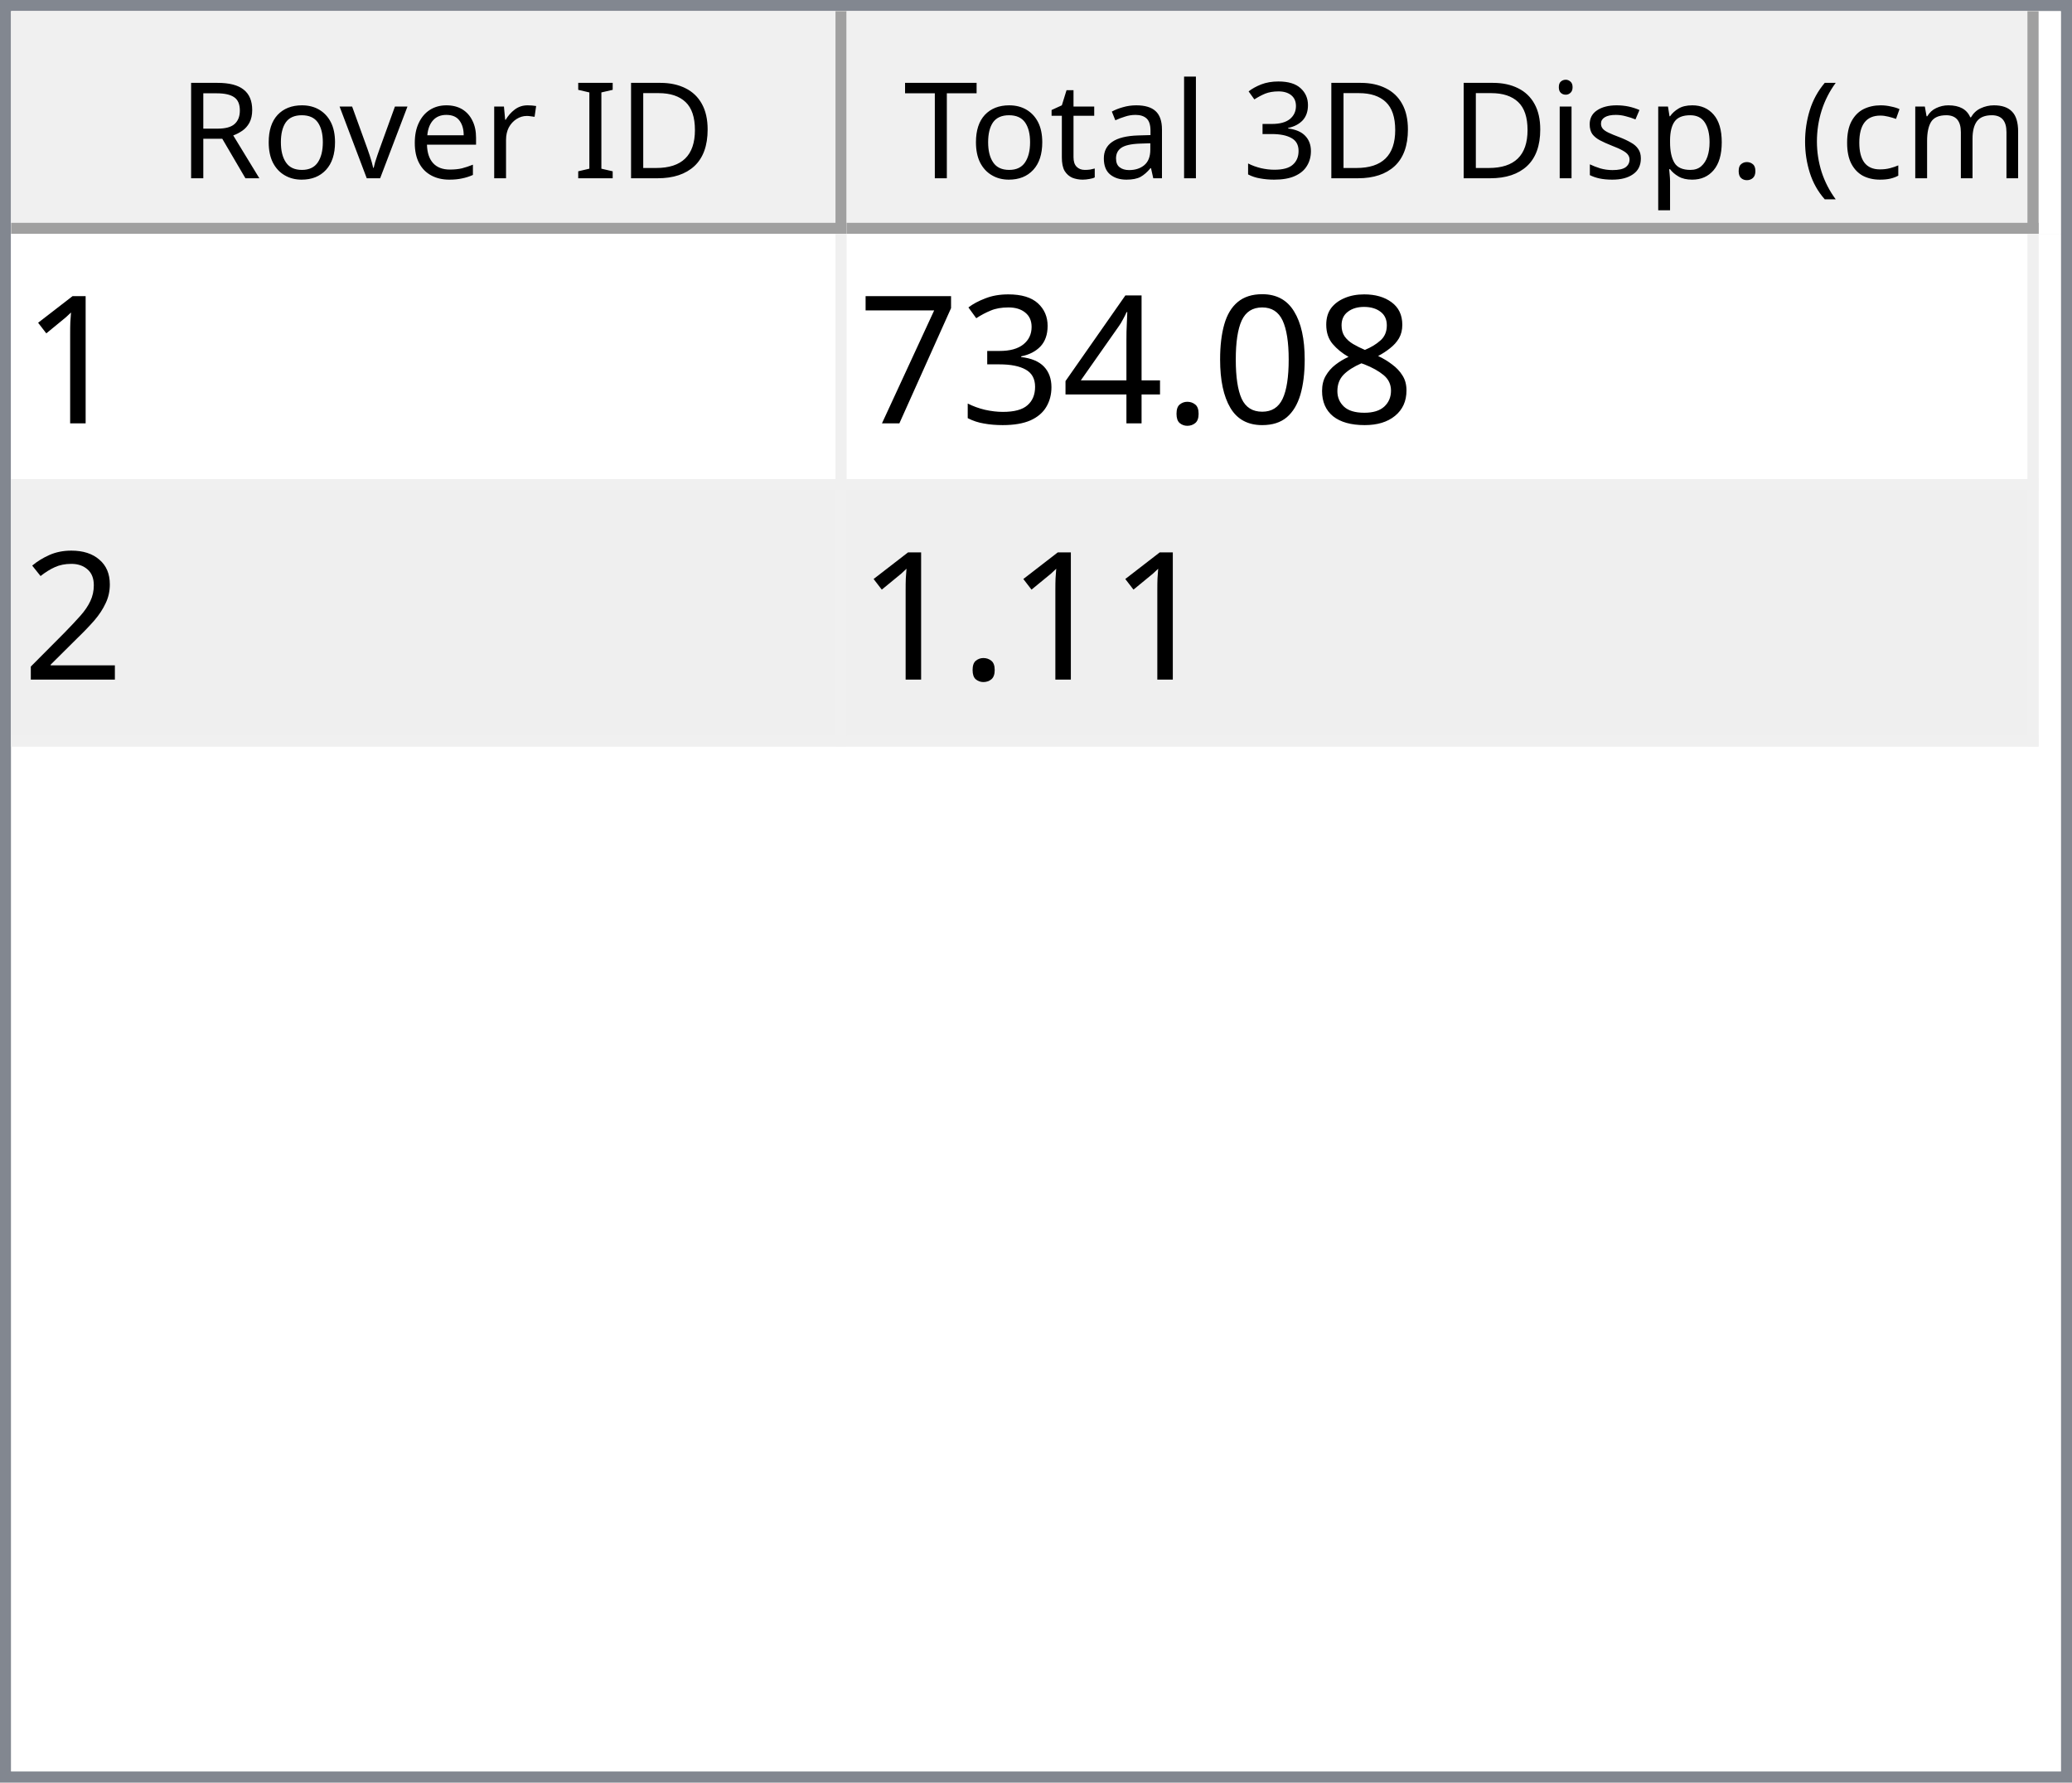
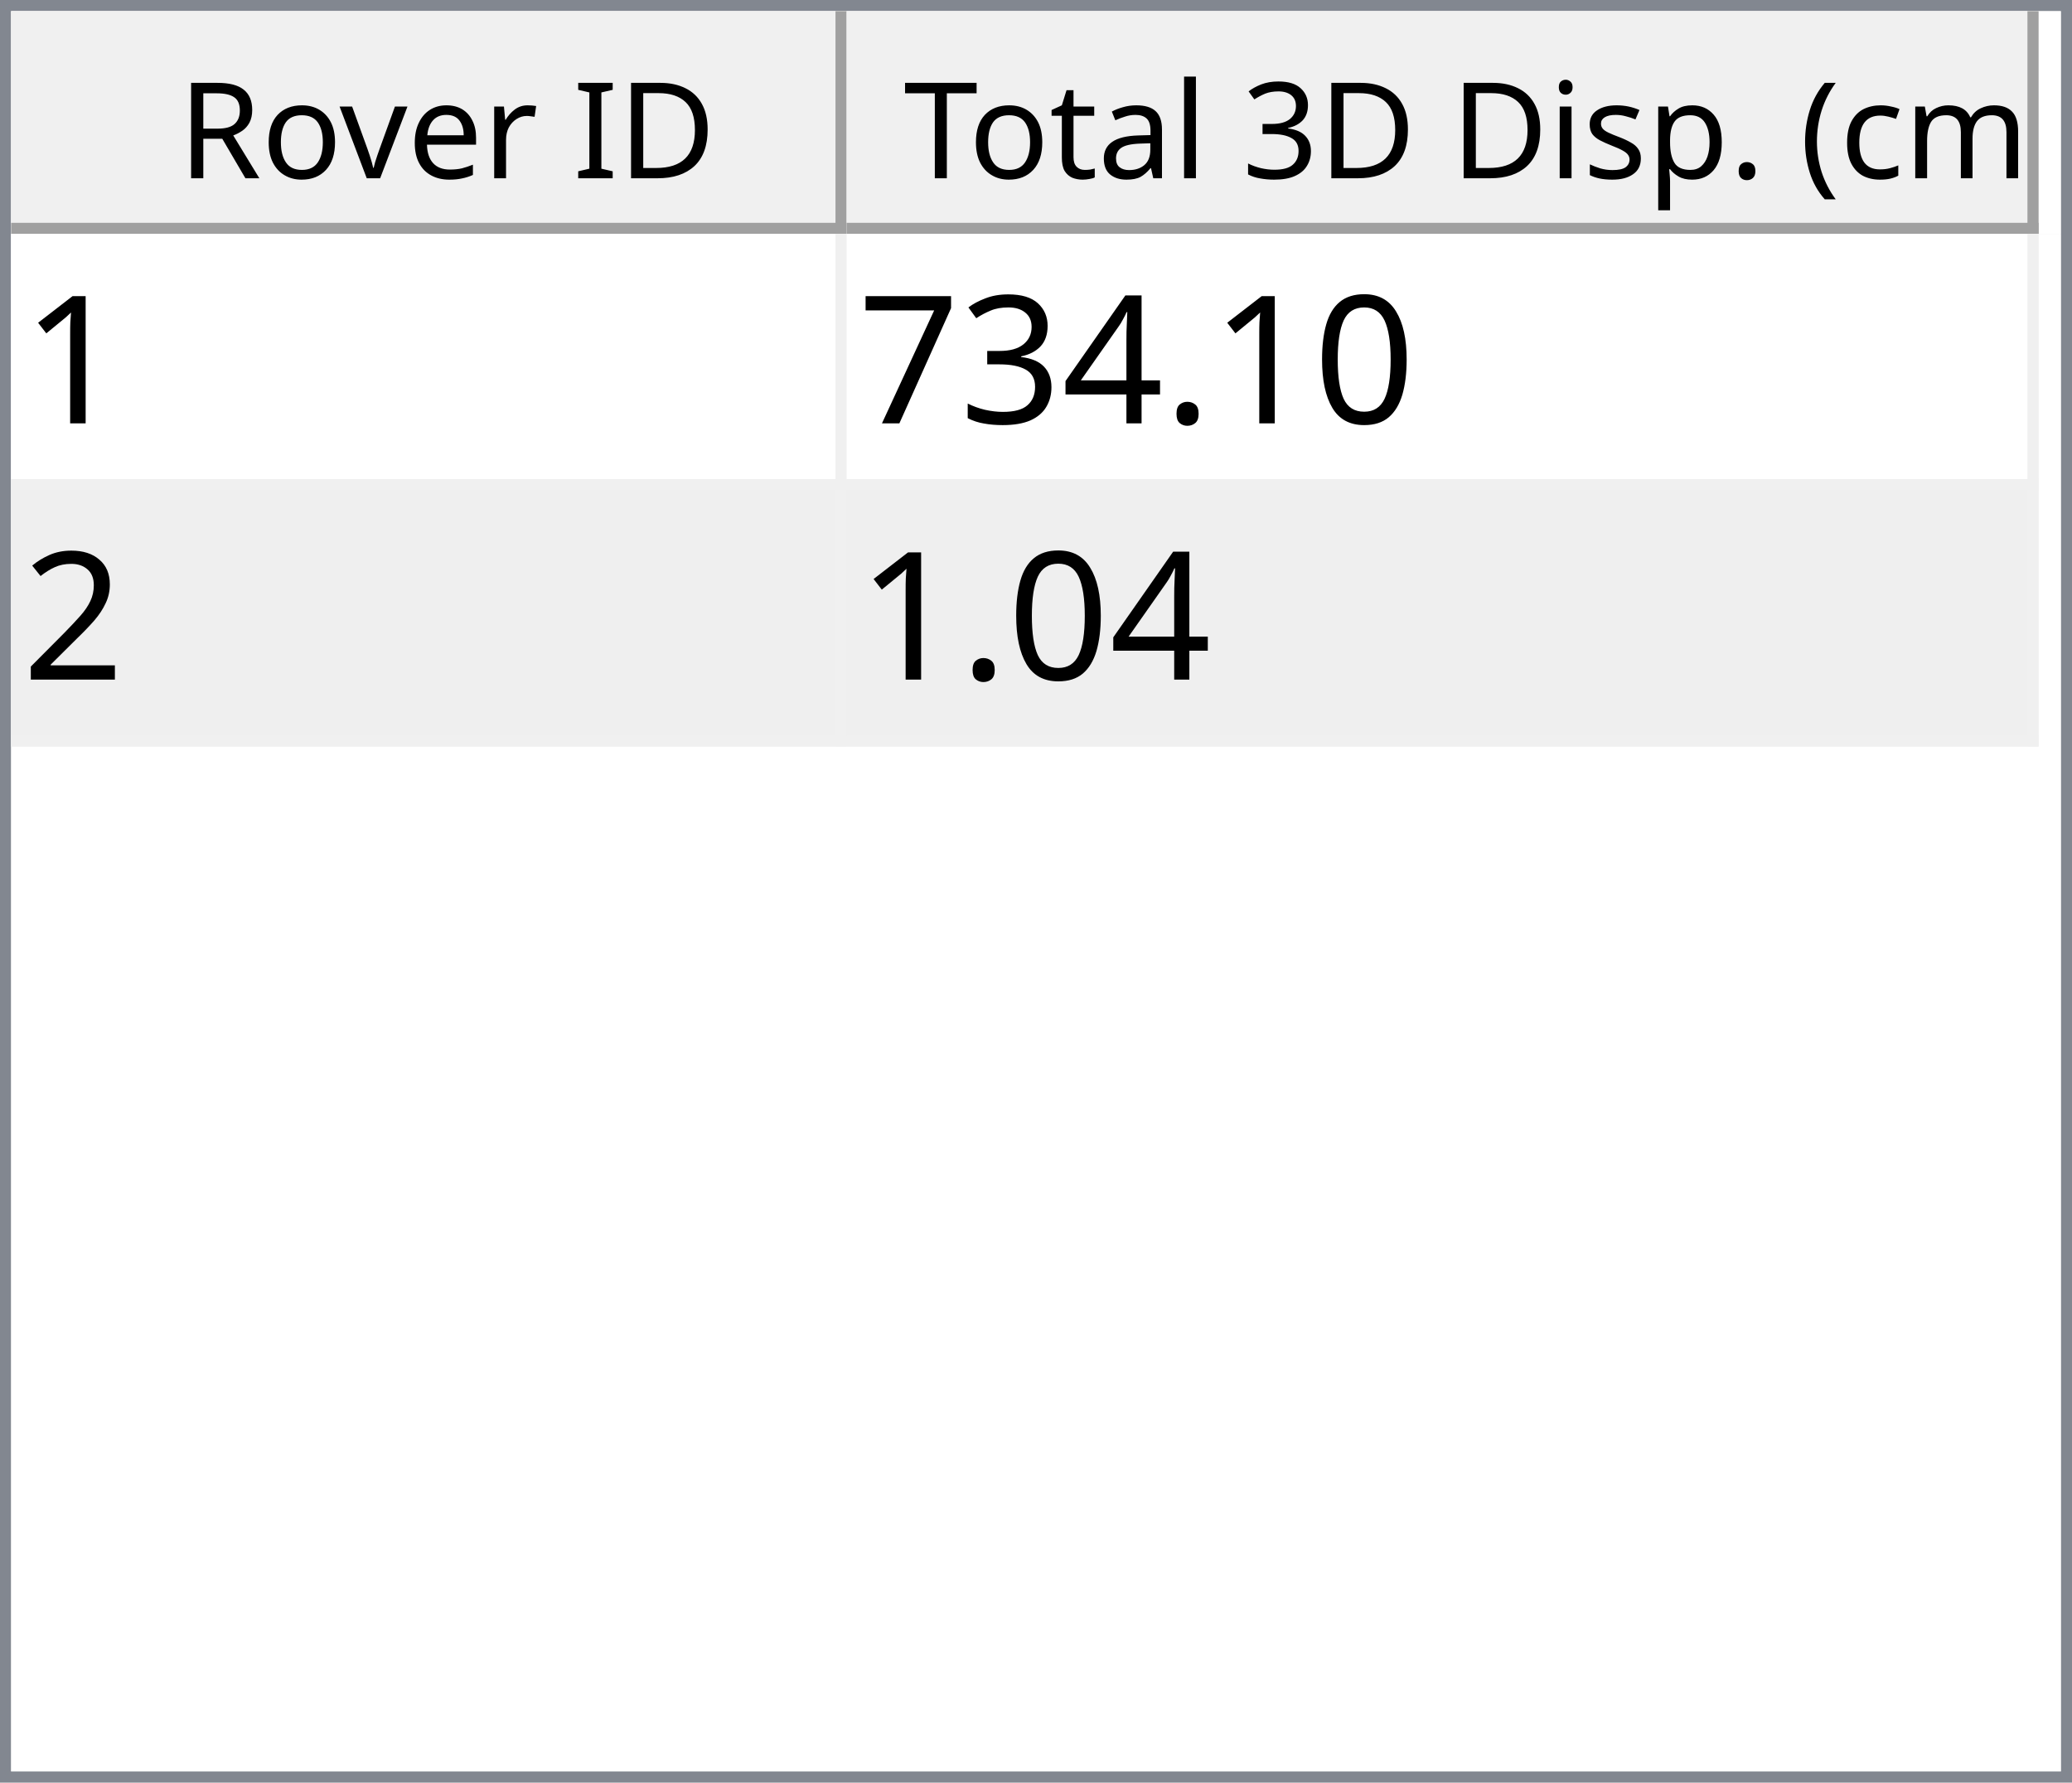
<svg xmlns="http://www.w3.org/2000/svg" style="fill-opacity:1; color-rendering:auto; color-interpolation:auto; text-rendering:auto; stroke:black; stroke-linecap:square; stroke-miterlimit:10; shape-rendering:auto; stroke-opacity:1; fill:black; stroke-dasharray:none; font-weight:normal; stroke-width:1; font-family:'Dialog'; font-style:normal; stroke-linejoin:miter; font-size:12px; stroke-dashoffset:0; image-rendering:auto;" width="186" height="160">
  <defs id="genericDefs" />
  <g>
    <defs id="defs1">
      <clipPath clipPathUnits="userSpaceOnUse" id="clipPath1">
        <path d="M0 0 L186 0 L186 160 L0 160 L0 0 Z" />
      </clipPath>
      <clipPath clipPathUnits="userSpaceOnUse" id="clipPath2">
        <path d="M0 0 L0 160 L186 160 L186 0 Z" />
      </clipPath>
      <clipPath clipPathUnits="userSpaceOnUse" id="clipPath3">
        <path d="M0 0 L0 20 L184 20 L184 0 Z" />
      </clipPath>
      <clipPath clipPathUnits="userSpaceOnUse" id="clipPath4">
        <path d="M0 0 L0 20 L75 20 L75 0 Z" />
      </clipPath>
      <clipPath clipPathUnits="userSpaceOnUse" id="clipPath5">
        <path d="M1 1 L1 19 L74 19 L74 1 Z" />
      </clipPath>
      <clipPath clipPathUnits="userSpaceOnUse" id="clipPath6">
        <path d="M0 0 L0 18 L73 18 L73 0 Z" />
      </clipPath>
      <clipPath clipPathUnits="userSpaceOnUse" id="clipPath7">
        <path d="M-0.5 -0.5 L-0.5 19.5 L74.5 19.5 L74.5 -0.5 Z" />
      </clipPath>
      <clipPath clipPathUnits="userSpaceOnUse" id="clipPath8">
        <path d="M0 0 L0 20 L107 20 L107 0 Z" />
      </clipPath>
      <clipPath clipPathUnits="userSpaceOnUse" id="clipPath9">
        <path d="M1 1 L1 19 L106 19 L106 1 Z" />
      </clipPath>
      <clipPath clipPathUnits="userSpaceOnUse" id="clipPath10">
        <path d="M0 0 L0 18 L105 18 L105 0 Z" />
      </clipPath>
      <clipPath clipPathUnits="userSpaceOnUse" id="clipPath11">
        <path d="M-0.5 -0.5 L-0.5 19.5 L106.5 19.5 L106.5 -0.5 Z" />
      </clipPath>
      <clipPath clipPathUnits="userSpaceOnUse" id="clipPath12">
        <path d="M0 0 L0 138 L184 138 L184 0 Z" />
      </clipPath>
      <clipPath clipPathUnits="userSpaceOnUse" id="clipPath13">
        <path d="M0 0 L0 46 L182 46 L182 0 Z" />
      </clipPath>
      <clipPath clipPathUnits="userSpaceOnUse" id="clipPath14">
        <path d="M-0.5 -0.5 L-0.5 45.5 L181.5 45.5 L181.5 -0.5 Z" />
      </clipPath>
      <clipPath clipPathUnits="userSpaceOnUse" id="clipPath15">
        <path d="M0 0 L0 22 L74 22 L74 0 Z" />
      </clipPath>
      <clipPath clipPathUnits="userSpaceOnUse" id="clipPath16">
        <path d="M0 0 L0 22 L106 22 L106 0 Z" />
      </clipPath>
      <font horiz-adv-x="64.551" id="font1">
        <font-face ascent="107.91" descent="25.098" units-per-em="100" style="font-style:normal; font-family:Segoe UI; font-weight:normal;" />
        <missing-glyph horiz-adv-x="64.551" d="M8.109 0 L8.109 68.266 L56.453 68.266 L56.453 0 L8.109 0 ZM15.328 7.234 L49.219 7.234 L49.219 61.031 L15.328 61.031 L15.328 7.234 Z" />
        <glyph unicode="D" horiz-adv-x="70.117" d="M9.188 0 L9.188 70.016 L28.516 70.016 Q65.531 70.016 65.531 35.891 Q65.531 19.672 55.25 9.836 Q44.969 0 27.734 0 L9.188 0 ZM17.391 62.594 L17.391 7.422 L27.828 7.422 Q41.609 7.422 49.273 14.797 Q56.938 22.172 56.938 35.688 Q56.938 62.594 28.328 62.594 L17.391 62.594 Z" />
        <glyph unicode="I" horiz-adv-x="26.611" d="M17.391 0 L9.188 0 L9.188 70.016 L17.391 70.016 L17.391 0 Z" />
        <glyph unicode=" " horiz-adv-x="27.393" d="" />
        <glyph unicode="r" horiz-adv-x="34.766" d="M34.188 41.891 Q32.078 43.5 28.125 43.5 Q23 43.5 19.555 38.672 Q16.109 33.844 16.109 25.484 L16.109 0 L8.109 0 L8.109 50 L16.109 50 L16.109 39.703 L16.312 39.703 Q18.016 44.969 21.531 47.922 Q25.047 50.875 29.391 50.875 Q32.516 50.875 34.188 50.203 L34.188 41.891 Z" />
        <glyph unicode="e" horiz-adv-x="52.295" d="M48.297 23 L12.984 23 Q13.188 14.656 17.484 10.109 Q21.781 5.562 29.297 5.562 Q37.75 5.562 44.828 11.141 L44.828 3.609 Q38.234 -1.172 27.391 -1.172 Q16.797 -1.172 10.742 5.641 Q4.688 12.453 4.688 24.812 Q4.688 36.469 11.305 43.82 Q17.922 51.172 27.734 51.172 Q37.547 51.172 42.922 44.828 Q48.297 38.484 48.297 27.203 L48.297 23 ZM40.094 29.781 Q40.047 36.719 36.75 40.578 Q33.453 44.438 27.594 44.438 Q21.922 44.438 17.969 40.383 Q14.016 36.328 13.094 29.781 L40.094 29.781 Z" />
        <glyph unicode="v" horiz-adv-x="47.9" d="M47.406 50 L27.484 0 L19.625 0 L0.688 50 L9.469 50 L22.172 13.672 Q23.578 9.672 23.922 6.688 L24.125 6.688 Q24.609 10.453 25.688 13.484 L38.969 50 L47.406 50 Z" />
        <glyph unicode="o" horiz-adv-x="58.594" d="M29 -1.172 Q17.922 -1.172 11.305 5.836 Q4.688 12.844 4.688 24.422 Q4.688 37.016 11.57 44.094 Q18.453 51.172 30.172 51.172 Q41.359 51.172 47.633 44.289 Q53.906 37.406 53.906 25.203 Q53.906 13.234 47.141 6.031 Q40.375 -1.172 29 -1.172 ZM29.594 44.438 Q21.875 44.438 17.383 39.188 Q12.891 33.938 12.891 24.703 Q12.891 15.828 17.43 10.695 Q21.969 5.562 29.594 5.562 Q37.359 5.562 41.531 10.594 Q45.703 15.625 45.703 24.906 Q45.703 34.281 41.531 39.359 Q37.359 44.438 29.594 44.438 Z" />
        <glyph unicode="R" horiz-adv-x="59.814" d="M59.375 0 L49.609 0 L37.891 19.625 Q36.281 22.359 34.766 24.289 Q33.25 26.219 31.664 27.438 Q30.078 28.656 28.25 29.219 Q26.422 29.781 24.125 29.781 L17.391 29.781 L17.391 0 L9.188 0 L9.188 70.016 L30.078 70.016 Q34.672 70.016 38.555 68.867 Q42.438 67.719 45.289 65.375 Q48.141 63.031 49.758 59.547 Q51.375 56.062 51.375 51.375 Q51.375 47.703 50.273 44.656 Q49.172 41.609 47.148 39.211 Q45.125 36.812 42.266 35.133 Q39.406 33.453 35.844 32.516 L35.844 32.328 Q37.594 31.547 38.891 30.547 Q40.188 29.547 41.359 28.18 Q42.531 26.812 43.68 25.078 Q44.828 23.344 46.234 21.047 L59.375 0 ZM17.391 62.594 L17.391 37.203 L28.516 37.203 Q31.594 37.203 34.203 38.133 Q36.812 39.062 38.719 40.797 Q40.625 42.531 41.703 45.047 Q42.781 47.562 42.781 50.688 Q42.781 56.297 39.141 59.445 Q35.5 62.594 28.609 62.594 L17.391 62.594 Z" />
        <glyph unicode=")" horiz-adv-x="30.176" d="M8.297 -15.922 L1.172 -15.922 Q16.406 2.344 16.406 26.812 Q16.406 51.469 1.078 70.016 L8.297 70.016 Q23.531 52.156 23.531 26.703 Q23.531 1.375 8.297 -15.922 Z" />
        <glyph unicode="m" horiz-adv-x="86.133" d="M79.109 0 L71.094 0 L71.094 28.719 Q71.094 37.016 68.531 40.727 Q65.969 44.438 59.906 44.438 Q54.781 44.438 51.195 39.75 Q47.609 35.062 47.609 28.516 L47.609 0 L39.594 0 L39.594 29.688 Q39.594 44.438 28.219 44.438 Q22.953 44.438 19.531 40.016 Q16.109 35.594 16.109 28.516 L16.109 0 L8.109 0 L8.109 50 L16.109 50 L16.109 42.094 L16.312 42.094 Q21.625 51.172 31.844 51.172 Q36.969 51.172 40.773 48.312 Q44.578 45.453 46 40.828 Q51.562 51.172 62.594 51.172 Q79.109 51.172 79.109 30.812 L79.109 0 Z" />
        <glyph unicode="c" horiz-adv-x="46.191" d="M42.188 2.297 Q36.422 -1.172 28.516 -1.172 Q17.828 -1.172 11.258 5.789 Q4.688 12.75 4.688 23.828 Q4.688 36.188 11.766 43.68 Q18.844 51.172 30.672 51.172 Q37.25 51.172 42.281 48.734 L42.281 40.531 Q36.719 44.438 30.375 44.438 Q22.703 44.438 17.797 38.945 Q12.891 33.453 12.891 24.516 Q12.891 15.719 17.508 10.641 Q22.125 5.562 29.891 5.562 Q36.422 5.562 42.188 9.906 L42.188 2.297 Z" />
        <glyph unicode="(" horiz-adv-x="30.176" d="M29.109 -15.922 L21.969 -15.922 Q6.844 1.375 6.844 26.703 Q6.844 52.156 21.969 70.016 L29.203 70.016 Q13.875 51.469 13.875 26.812 Q13.875 2.344 29.109 -15.922 Z" />
        <glyph unicode="." horiz-adv-x="21.68" d="M10.891 -1.078 Q8.641 -1.078 7.055 0.539 Q5.469 2.156 5.469 4.391 Q5.469 6.641 7.055 8.273 Q8.641 9.906 10.891 9.906 Q13.188 9.906 14.797 8.273 Q16.406 6.641 16.406 4.391 Q16.406 2.156 14.797 0.539 Q13.188 -1.078 10.891 -1.078 Z" />
        <glyph unicode="p" horiz-adv-x="58.789" d="M16.312 7.234 L16.109 7.234 L16.109 -23 L8.109 -23 L8.109 50 L16.109 50 L16.109 41.219 L16.312 41.219 Q22.219 51.172 33.594 51.172 Q43.266 51.172 48.688 44.461 Q54.109 37.75 54.109 26.469 Q54.109 13.922 48 6.375 Q41.891 -1.172 31.297 -1.172 Q21.578 -1.172 16.312 7.234 ZM16.109 27.391 L16.109 20.406 Q16.109 14.203 20.141 9.883 Q24.172 5.562 30.375 5.562 Q37.641 5.562 41.773 11.133 Q45.906 16.703 45.906 26.609 Q45.906 34.969 42.047 39.703 Q38.188 44.438 31.594 44.438 Q24.609 44.438 20.359 39.578 Q16.109 34.719 16.109 27.391 Z" />
        <glyph unicode="s" horiz-adv-x="42.432" d="M5.078 1.812 L5.078 10.406 Q11.625 5.562 19.484 5.562 Q30.031 5.562 30.031 12.594 Q30.031 14.594 29.125 15.992 Q28.219 17.391 26.68 18.461 Q25.141 19.531 23.07 20.383 Q21 21.234 18.609 22.172 Q15.281 23.484 12.766 24.828 Q10.25 26.172 8.57 27.859 Q6.891 29.547 6.031 31.695 Q5.172 33.844 5.172 36.719 Q5.172 40.234 6.789 42.945 Q8.406 45.656 11.086 47.484 Q13.766 49.312 17.211 50.242 Q20.656 51.172 24.312 51.172 Q30.812 51.172 35.938 48.922 L35.938 40.828 Q30.422 44.438 23.25 44.438 Q21 44.438 19.195 43.922 Q17.391 43.406 16.094 42.477 Q14.797 41.547 14.086 40.258 Q13.375 38.969 13.375 37.406 Q13.375 35.453 14.086 34.133 Q14.797 32.812 16.164 31.789 Q17.531 30.766 19.484 29.938 Q21.438 29.109 23.922 28.125 Q27.25 26.859 29.883 25.516 Q32.516 24.172 34.375 22.484 Q36.234 20.797 37.234 18.602 Q38.234 16.406 38.234 13.375 Q38.234 9.672 36.602 6.938 Q34.969 4.203 32.234 2.398 Q29.5 0.594 25.93 -0.289 Q22.359 -1.172 18.453 -1.172 Q10.75 -1.172 5.078 1.812 Z" />
        <glyph unicode="i" horiz-adv-x="24.219" d="M12.203 62.703 Q10.062 62.703 8.547 64.164 Q7.031 65.625 7.031 67.875 Q7.031 70.125 8.547 71.609 Q10.062 73.094 12.203 73.094 Q14.406 73.094 15.945 71.609 Q17.484 70.125 17.484 67.875 Q17.484 65.719 15.945 64.211 Q14.406 62.703 12.203 62.703 ZM16.109 0 L8.109 0 L8.109 50 L16.109 50 L16.109 0 Z" />
        <glyph unicode="3" horiz-adv-x="53.906" d="M46.531 19.828 Q46.531 15.094 44.75 11.211 Q42.969 7.328 39.719 4.57 Q36.469 1.812 31.93 0.297 Q27.391 -1.219 21.922 -1.219 Q11.922 -1.219 6 2.594 L6 11.188 Q13.094 5.609 22.219 5.609 Q25.875 5.609 28.828 6.539 Q31.781 7.469 33.906 9.227 Q36.031 10.984 37.18 13.477 Q38.328 15.969 38.328 19.094 Q38.328 32.812 18.797 32.812 L12.984 32.812 L12.984 39.594 L18.5 39.594 Q35.797 39.594 35.797 52.484 Q35.797 64.406 22.609 64.406 Q15.188 64.406 8.688 59.422 L8.688 67.188 Q15.375 71.188 24.609 71.188 Q29 71.188 32.57 69.969 Q36.141 68.75 38.68 66.555 Q41.219 64.359 42.609 61.281 Q44 58.203 44 54.5 Q44 40.672 30.031 36.719 L30.031 36.531 Q33.594 36.141 36.625 34.797 Q39.656 33.453 41.852 31.305 Q44.047 29.156 45.289 26.25 Q46.531 23.344 46.531 19.828 Z" />
        <glyph unicode="l" horiz-adv-x="24.219" d="M16.109 0 L8.109 0 L8.109 74.031 L16.109 74.031 L16.109 0 Z" />
        <glyph unicode="a" horiz-adv-x="50.879" d="M43.891 0 L35.891 0 L35.891 7.812 L35.688 7.812 Q30.469 -1.172 20.312 -1.172 Q12.844 -1.172 8.617 2.781 Q4.391 6.734 4.391 13.281 Q4.391 27.297 20.906 29.594 L35.891 31.688 Q35.891 44.438 25.594 44.438 Q16.547 44.438 9.281 38.281 L9.281 46.484 Q16.656 51.172 26.266 51.172 Q43.891 51.172 43.891 32.516 L43.891 0 ZM35.891 25.297 L23.828 23.641 Q18.266 22.859 15.43 20.875 Q12.594 18.891 12.594 13.875 Q12.594 10.203 15.211 7.883 Q17.828 5.562 22.172 5.562 Q28.125 5.562 32.008 9.742 Q35.891 13.922 35.891 20.312 L35.891 25.297 Z" />
        <glyph unicode="t" horiz-adv-x="33.887" d="M31.297 0.484 Q28.469 -1.078 23.828 -1.078 Q10.688 -1.078 10.688 13.578 L10.688 43.172 L2.094 43.172 L2.094 50 L10.688 50 L10.688 62.203 L18.703 64.797 L18.703 50 L31.297 50 L31.297 43.172 L18.703 43.172 L18.703 14.984 Q18.703 9.969 20.414 7.82 Q22.125 5.672 26.078 5.672 Q29.109 5.672 31.297 7.328 L31.297 0.484 Z" />
        <glyph unicode="T" horiz-adv-x="52.393" d="M50.594 62.594 L30.375 62.594 L30.375 0 L22.172 0 L22.172 62.594 L2 62.594 L2 70.016 L50.594 70.016 L50.594 62.594 Z" />
      </font>
      <font horiz-adv-x="75.0" id="font2">
        <font-face ascent="100.537" descent="21.973" units-per-em="100" style="font-style:normal; font-family:sans-serif; font-weight:normal;" />
        <missing-glyph horiz-adv-x="75.0" d="M12.5 0 L12.5 62.5 L62.5 62.5 L62.5 0 L12.5 0 ZM14.062 1.562 L60.938 1.562 L60.938 60.938 L14.062 60.938 L14.062 1.562 Z" />
        <glyph unicode="1" horiz-adv-x="55.615" d="M37.25 0 L28.469 0 L28.469 56 Q25.297 52.984 20.141 49.953 Q14.984 46.922 10.891 45.406 L10.891 53.906 Q18.266 57.375 23.781 62.305 Q29.297 67.234 31.594 71.875 L37.25 71.875 L37.25 0 Z" />
-         <glyph unicode="8" horiz-adv-x="55.615" d="M17.672 38.812 Q12.203 40.828 9.57 44.539 Q6.938 48.25 6.938 53.422 Q6.938 61.234 12.555 66.555 Q18.172 71.875 27.484 71.875 Q36.859 71.875 42.578 66.43 Q48.297 60.984 48.297 53.172 Q48.297 48.188 45.68 44.508 Q43.062 40.828 37.75 38.812 Q44.344 36.672 47.781 31.883 Q51.219 27.094 51.219 20.453 Q51.219 11.281 44.727 5.031 Q38.234 -1.219 27.641 -1.219 Q17.047 -1.219 10.547 5.055 Q4.047 11.328 4.047 20.703 Q4.047 27.688 7.594 32.398 Q11.141 37.109 17.672 38.812 ZM15.922 53.719 Q15.922 48.641 19.195 45.414 Q22.469 42.188 27.688 42.188 Q32.766 42.188 36.016 45.383 Q39.266 48.578 39.266 53.219 Q39.266 58.062 35.914 61.359 Q32.562 64.656 27.594 64.656 Q22.562 64.656 19.242 61.43 Q15.922 58.203 15.922 53.719 ZM13.094 20.656 Q13.094 16.891 14.875 13.375 Q16.656 9.859 20.172 7.93 Q23.688 6 27.734 6 Q34.031 6 38.133 10.055 Q42.234 14.109 42.234 20.359 Q42.234 26.703 38.016 30.859 Q33.797 35.016 27.438 35.016 Q21.234 35.016 17.164 30.914 Q13.094 26.812 13.094 20.656 Z" />
        <glyph unicode="0" horiz-adv-x="55.615" d="M4.156 35.297 Q4.156 48 6.766 55.742 Q9.375 63.484 14.523 67.68 Q19.672 71.875 27.484 71.875 Q33.25 71.875 37.594 69.555 Q41.938 67.234 44.773 62.867 Q47.609 58.5 49.219 52.227 Q50.828 45.953 50.828 35.297 Q50.828 22.703 48.242 14.969 Q45.656 7.234 40.508 3.008 Q35.359 -1.219 27.484 -1.219 Q17.141 -1.219 11.234 6.203 Q4.156 15.141 4.156 35.297 ZM13.188 35.297 Q13.188 17.672 17.312 11.836 Q21.438 6 27.484 6 Q33.547 6 37.672 11.859 Q41.797 17.719 41.797 35.297 Q41.797 52.984 37.672 58.789 Q33.547 64.594 27.391 64.594 Q21.344 64.594 17.719 59.469 Q13.188 52.938 13.188 35.297 Z" />
        <glyph unicode="." horiz-adv-x="27.783" d="M9.078 0 L9.078 10.016 L19.094 10.016 L19.094 0 L9.078 0 Z" />
        <glyph unicode="4" horiz-adv-x="55.615" d="M32.328 0 L32.328 17.141 L1.266 17.141 L1.266 25.203 L33.938 71.578 L41.109 71.578 L41.109 25.203 L50.781 25.203 L50.781 17.141 L41.109 17.141 L41.109 0 L32.328 0 ZM32.328 25.203 L32.328 57.469 L9.906 25.203 L32.328 25.203 Z" />
        <glyph unicode="3" horiz-adv-x="55.615" d="M4.203 18.891 L12.984 20.062 Q14.5 12.594 18.141 9.297 Q21.781 6 27 6 Q33.203 6 37.477 10.297 Q41.75 14.594 41.75 20.953 Q41.75 27 37.797 30.93 Q33.844 34.859 27.734 34.859 Q25.25 34.859 21.531 33.891 L22.516 41.609 Q23.391 41.5 23.922 41.5 Q29.547 41.5 34.039 44.43 Q38.531 47.359 38.531 53.469 Q38.531 58.297 35.258 61.477 Q31.984 64.656 26.812 64.656 Q21.688 64.656 18.266 61.43 Q14.844 58.203 13.875 51.766 L5.078 53.328 Q6.688 62.156 12.398 67.016 Q18.109 71.875 26.609 71.875 Q32.469 71.875 37.398 69.359 Q42.328 66.844 44.945 62.5 Q47.562 58.156 47.562 53.266 Q47.562 48.641 45.07 44.828 Q42.578 41.016 37.703 38.766 Q44.047 37.312 47.562 32.695 Q51.078 28.078 51.078 21.141 Q51.078 11.766 44.242 5.25 Q37.406 -1.266 26.953 -1.266 Q17.531 -1.266 11.305 4.352 Q5.078 9.969 4.203 18.891 Z" />
        <glyph unicode="7" horiz-adv-x="55.615" d="M4.734 62.203 L4.734 70.656 L51.078 70.656 L51.078 63.812 Q44.234 56.547 37.523 44.484 Q30.812 32.422 27.156 19.672 Q24.516 10.688 23.781 0 L14.75 0 Q14.891 8.453 18.062 20.414 Q21.234 32.375 27.172 43.484 Q33.109 54.594 39.797 62.203 L4.734 62.203 Z" />
        <glyph unicode="2" horiz-adv-x="55.615" d="M50.344 8.453 L50.344 0 L3.031 0 Q2.938 3.172 4.047 6.109 Q5.859 10.938 9.836 15.625 Q13.812 20.312 21.344 26.469 Q33.016 36.031 37.117 41.625 Q41.219 47.219 41.219 52.203 Q41.219 57.422 37.477 61.008 Q33.734 64.594 27.734 64.594 Q21.391 64.594 17.578 60.789 Q13.766 56.984 13.719 50.25 L4.688 51.172 Q5.609 61.281 11.664 66.578 Q17.719 71.875 27.938 71.875 Q38.234 71.875 44.242 66.164 Q50.25 60.453 50.25 52 Q50.25 47.703 48.492 43.555 Q46.734 39.406 42.656 34.812 Q38.578 30.219 29.109 22.219 Q21.188 15.578 18.945 13.211 Q16.703 10.844 15.234 8.453 L50.344 8.453 Z" />
      </font>
    </defs>
    <g style="fill:white; stroke:white;">
      <rect x="0" y="0" width="186" style="clip-path:url(#clipPath1); stroke:none;" height="160" />
    </g>
    <g style="fill:white; text-rendering:optimizeSpeed; color-rendering:optimizeSpeed; image-rendering:optimizeSpeed; shape-rendering:crispEdges; stroke:white; color-interpolation:sRGB;">
      <rect x="0" width="186" height="160" y="0" style="stroke:none;" />
      <path style="stroke:none;" d="M0 160 L186 160 L186 0 L0 0 Z" />
    </g>
    <g style="fill:rgb(240,240,240); font-family:'Segoe UI'; stroke:rgb(240,240,240);">
      <rect x="0" y="0" width="186" style="clip-path:url(#clipPath2); stroke:none;" height="160" />
    </g>
    <g style="fill:rgb(130,135,144); font-family:'Segoe UI'; stroke:rgb(130,135,144);">
      <path d="M0 0 L186 0 L186 160 L0 160 L0 0 ZM1 1 L185 1 L185 159 L1 159 L1 1 Z" style="fill-rule:evenodd; clip-path:url(#clipPath2); stroke:none;" />
    </g>
    <g style="fill:white; font-family:'Segoe UI'; stroke:white;" transform="translate(1,1)">
      <rect x="0" y="0" width="184" style="clip-path:url(#clipPath3); stroke:none;" height="20" />
    </g>
    <g style="fill:rgb(240,240,240); font-family:'Segoe UI'; stroke:rgb(240,240,240);" transform="translate(1,1)">
      <rect x="0" y="0" width="75" style="clip-path:url(#clipPath4); stroke:none;" height="20" />
    </g>
    <g style="font-family:'Segoe UI';" transform="translate(2,2)">
      <text x="14" xml:space="preserve" y="14" style="clip-path:url(#clipPath6); stroke:none;">Rover ID</text>
    </g>
    <g style="fill:rgb(160,160,160); font-family:'Segoe UI'; stroke:rgb(160,160,160); stroke-linejoin:bevel;" transform="translate(1.5,1.5)">
      <line x1="74" x2="74" y1="0" style="fill:none; clip-path:url(#clipPath7);" y2="19" />
    </g>
    <g style="fill:rgb(160,160,160); font-family:'Segoe UI'; stroke:rgb(160,160,160); stroke-linejoin:bevel;" transform="matrix(1,0,0,1,1,1) translate(0.5,0.5)">
      <line x1="0" x2="74" y1="19" style="fill:none; clip-path:url(#clipPath7);" y2="19" />
    </g>
    <g style="fill:rgb(240,240,240); font-family:'Segoe UI'; stroke:rgb(240,240,240);" transform="translate(76,1)">
      <rect x="0" y="0" width="107" style="clip-path:url(#clipPath8); stroke:none;" height="20" />
    </g>
    <g style="font-family:'Segoe UI';" transform="translate(77,2)">
      <text x="1" xml:space="preserve" y="14" style="clip-path:url(#clipPath10); stroke:none;"> Total 3D Disp. (cm)</text>
    </g>
    <g style="fill:rgb(160,160,160); font-family:'Segoe UI'; stroke:rgb(160,160,160); stroke-linejoin:bevel;" transform="translate(76.5,1.5)">
      <line x1="106" x2="106" y1="0" style="fill:none; clip-path:url(#clipPath11);" y2="19" />
    </g>
    <g style="fill:rgb(160,160,160); font-family:'Segoe UI'; stroke:rgb(160,160,160); stroke-linejoin:bevel;" transform="matrix(1,0,0,1,76,1) translate(0.5,0.5)">
      <line x1="0" x2="106" y1="19" style="fill:none; clip-path:url(#clipPath11);" y2="19" />
    </g>
    <g style="fill:white; font-family:'Segoe UI'; stroke:white;" transform="translate(1,21)">
      <rect x="0" y="0" width="184" style="clip-path:url(#clipPath12); stroke:none;" height="138" />
    </g>
    <g style="fill:rgb(240,240,240); font-size:16px; font-family:sans-serif; stroke:rgb(240,240,240);" transform="translate(1,21)">
      <rect x="0" y="0" width="182" style="clip-path:url(#clipPath13); stroke:none;" height="46" />
      <line transform="translate(0.5,0.5)" x1="0" x2="181" y1="22" style="clip-path:url(#clipPath14); fill:none; stroke-linejoin:bevel;" y2="22" />
    </g>
    <g transform="matrix(1,0,0,1,1,21) translate(0.5,0.5)" style="fill:rgb(240,240,240); font-size:16px; font-family:sans-serif; stroke:rgb(240,240,240); stroke-linejoin:bevel;">
      <line x1="0" x2="181" y1="45" style="fill:none; clip-path:url(#clipPath14);" y2="45" />
    </g>
    <g transform="matrix(1,0,0,1,1,21) translate(0.5,0.5)" style="fill:rgb(240,240,240); font-size:16px; font-family:sans-serif; stroke:rgb(240,240,240); stroke-linejoin:bevel;">
      <line x1="74" x2="74" y1="0" style="fill:none; clip-path:url(#clipPath14);" y2="45" />
    </g>
    <g transform="matrix(1,0,0,1,1,21) translate(0.5,0.5)" style="fill:rgb(240,240,240); font-size:16px; font-family:sans-serif; stroke:rgb(240,240,240); stroke-linejoin:bevel;">
      <line x1="181" x2="181" y1="0" style="fill:none; clip-path:url(#clipPath14);" y2="45" />
    </g>
    <g style="fill:white; font-size:16px; font-family:sans-serif; stroke:white;" transform="matrix(1,0,0,1,1,21)">
      <rect x="0" y="0" width="74" style="clip-path:url(#clipPath15); stroke:none;" height="22" />
      <text x="1" y="17" style="fill:black; clip-path:url(#clipPath15); stroke:none;" xml:space="preserve">1</text>
    </g>
    <g style="fill:white; font-size:16px; font-family:sans-serif; stroke:white;" transform="matrix(1,0,0,1,1,21) translate(75,0)">
      <rect x="0" y="0" width="106" style="clip-path:url(#clipPath16); stroke:none;" height="22" />
-       <text x="1" y="17" style="fill:black; clip-path:url(#clipPath16); stroke:none;" xml:space="preserve">734.08</text>
+       <text x="1" y="17" style="fill:black; clip-path:url(#clipPath16); stroke:none;" xml:space="preserve">734.10</text>
    </g>
    <g style="fill:rgb(239,239,239); font-size:16px; font-family:sans-serif; stroke:rgb(239,239,239);" transform="matrix(1,0,0,1,1,21) translate(0,23)">
      <rect x="0" y="0" width="74" style="clip-path:url(#clipPath15); stroke:none;" height="22" />
      <text x="1" y="17" style="fill:black; clip-path:url(#clipPath15); stroke:none;" xml:space="preserve">2</text>
    </g>
    <g style="fill:rgb(239,239,239); font-size:16px; font-family:sans-serif; stroke:rgb(239,239,239);" transform="matrix(1,0,0,1,1,21) translate(75,23)">
      <rect x="0" y="0" width="106" style="clip-path:url(#clipPath16); stroke:none;" height="22" />
-       <text x="1" y="17" style="fill:black; clip-path:url(#clipPath16); stroke:none;" xml:space="preserve">1.11</text>
+       <text x="1" y="17" style="fill:black; clip-path:url(#clipPath16); stroke:none;" xml:space="preserve">1.04</text>
    </g>
  </g>
</svg>
